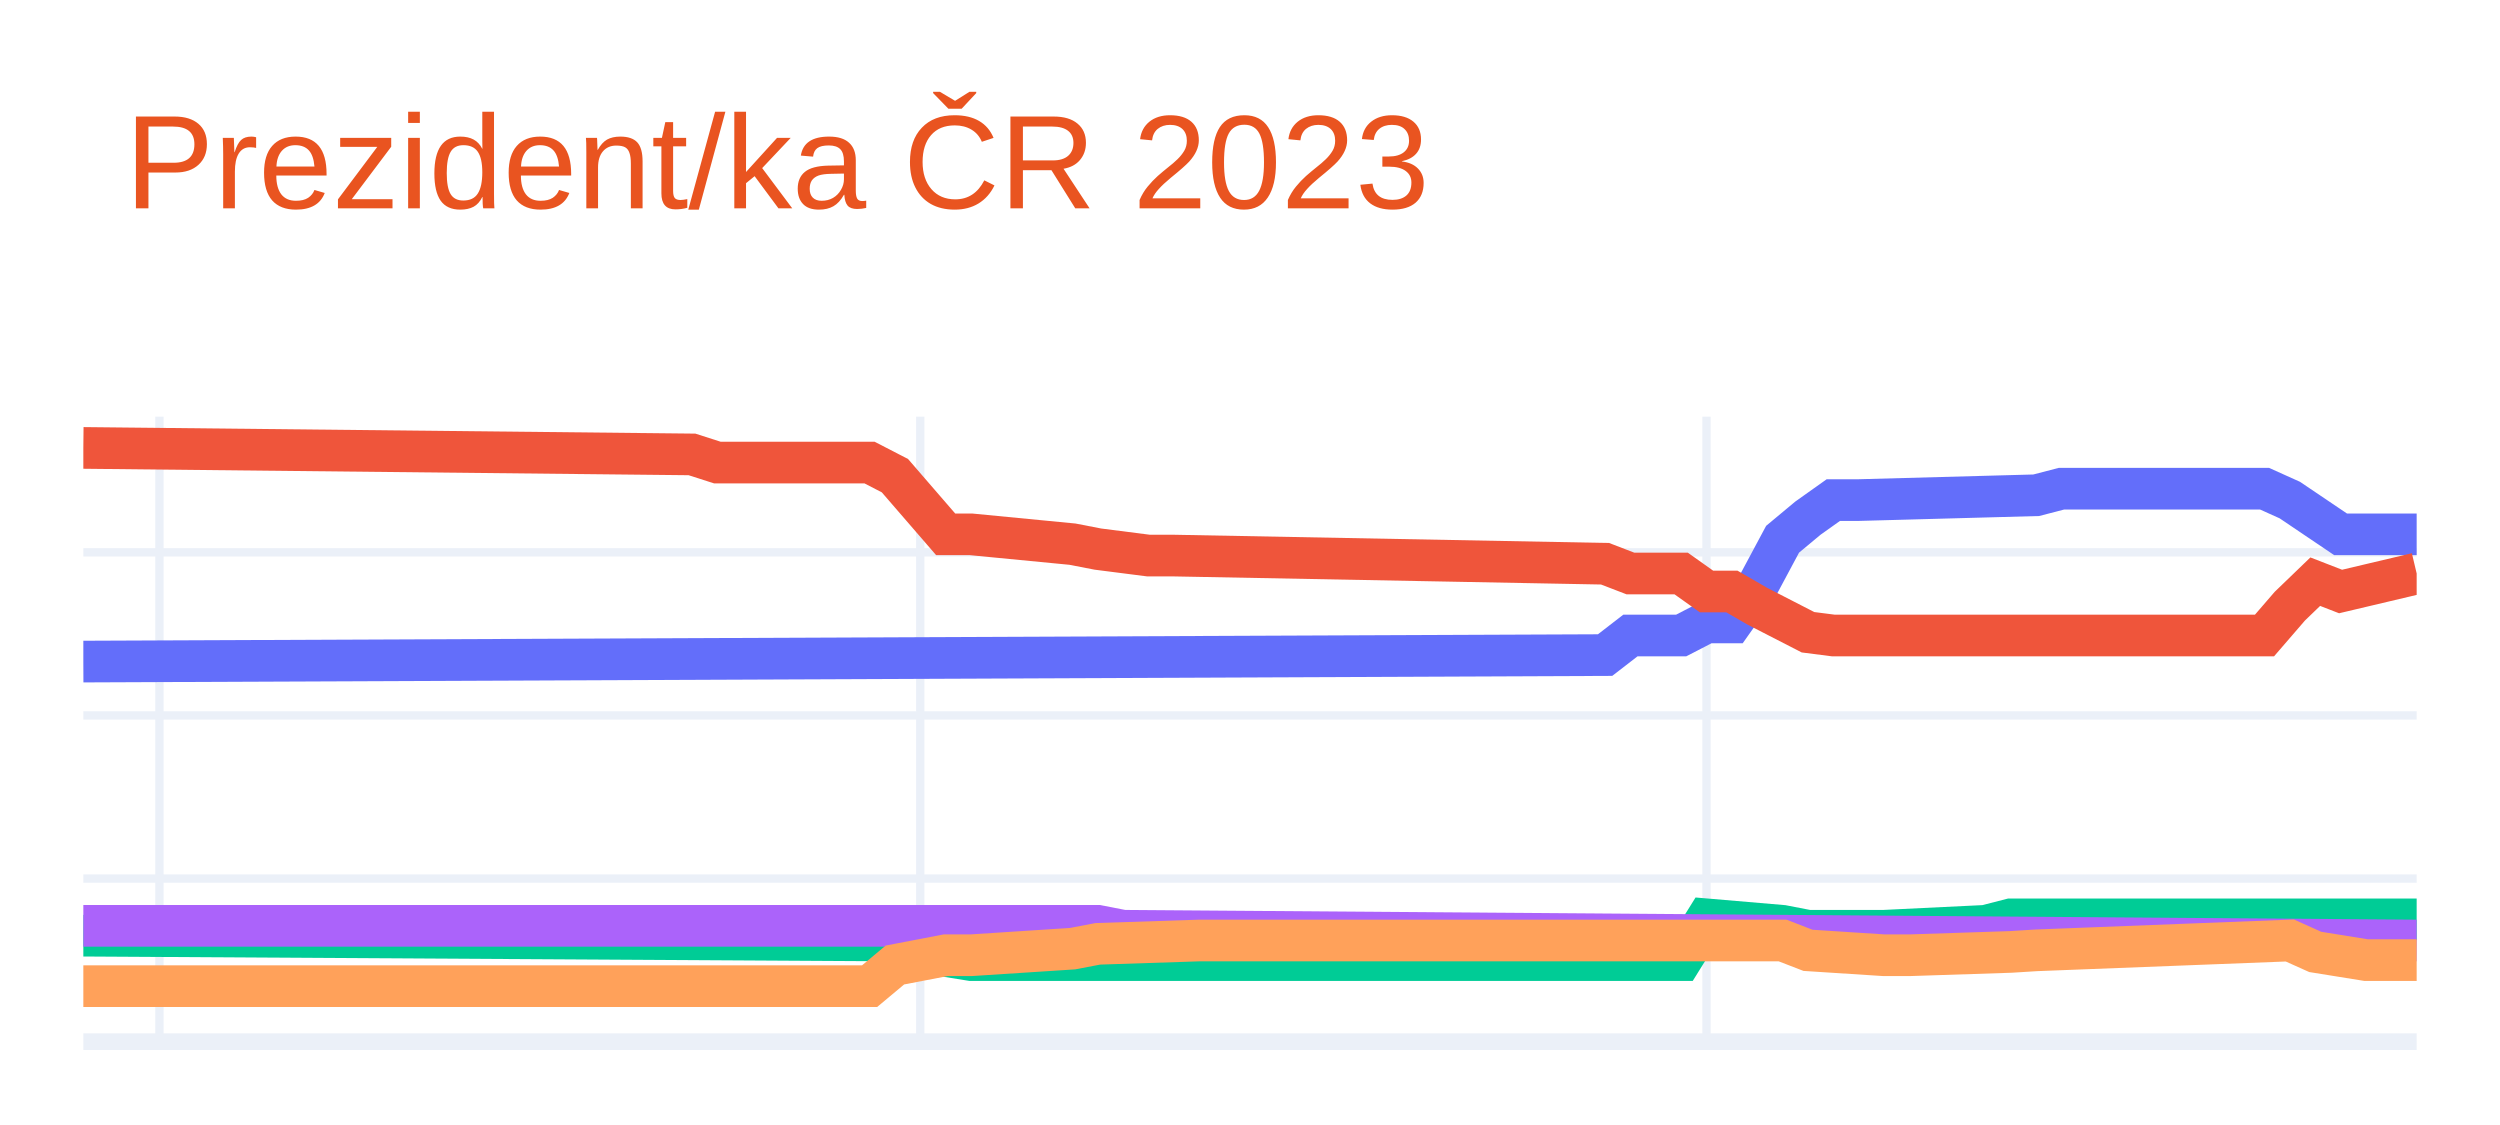
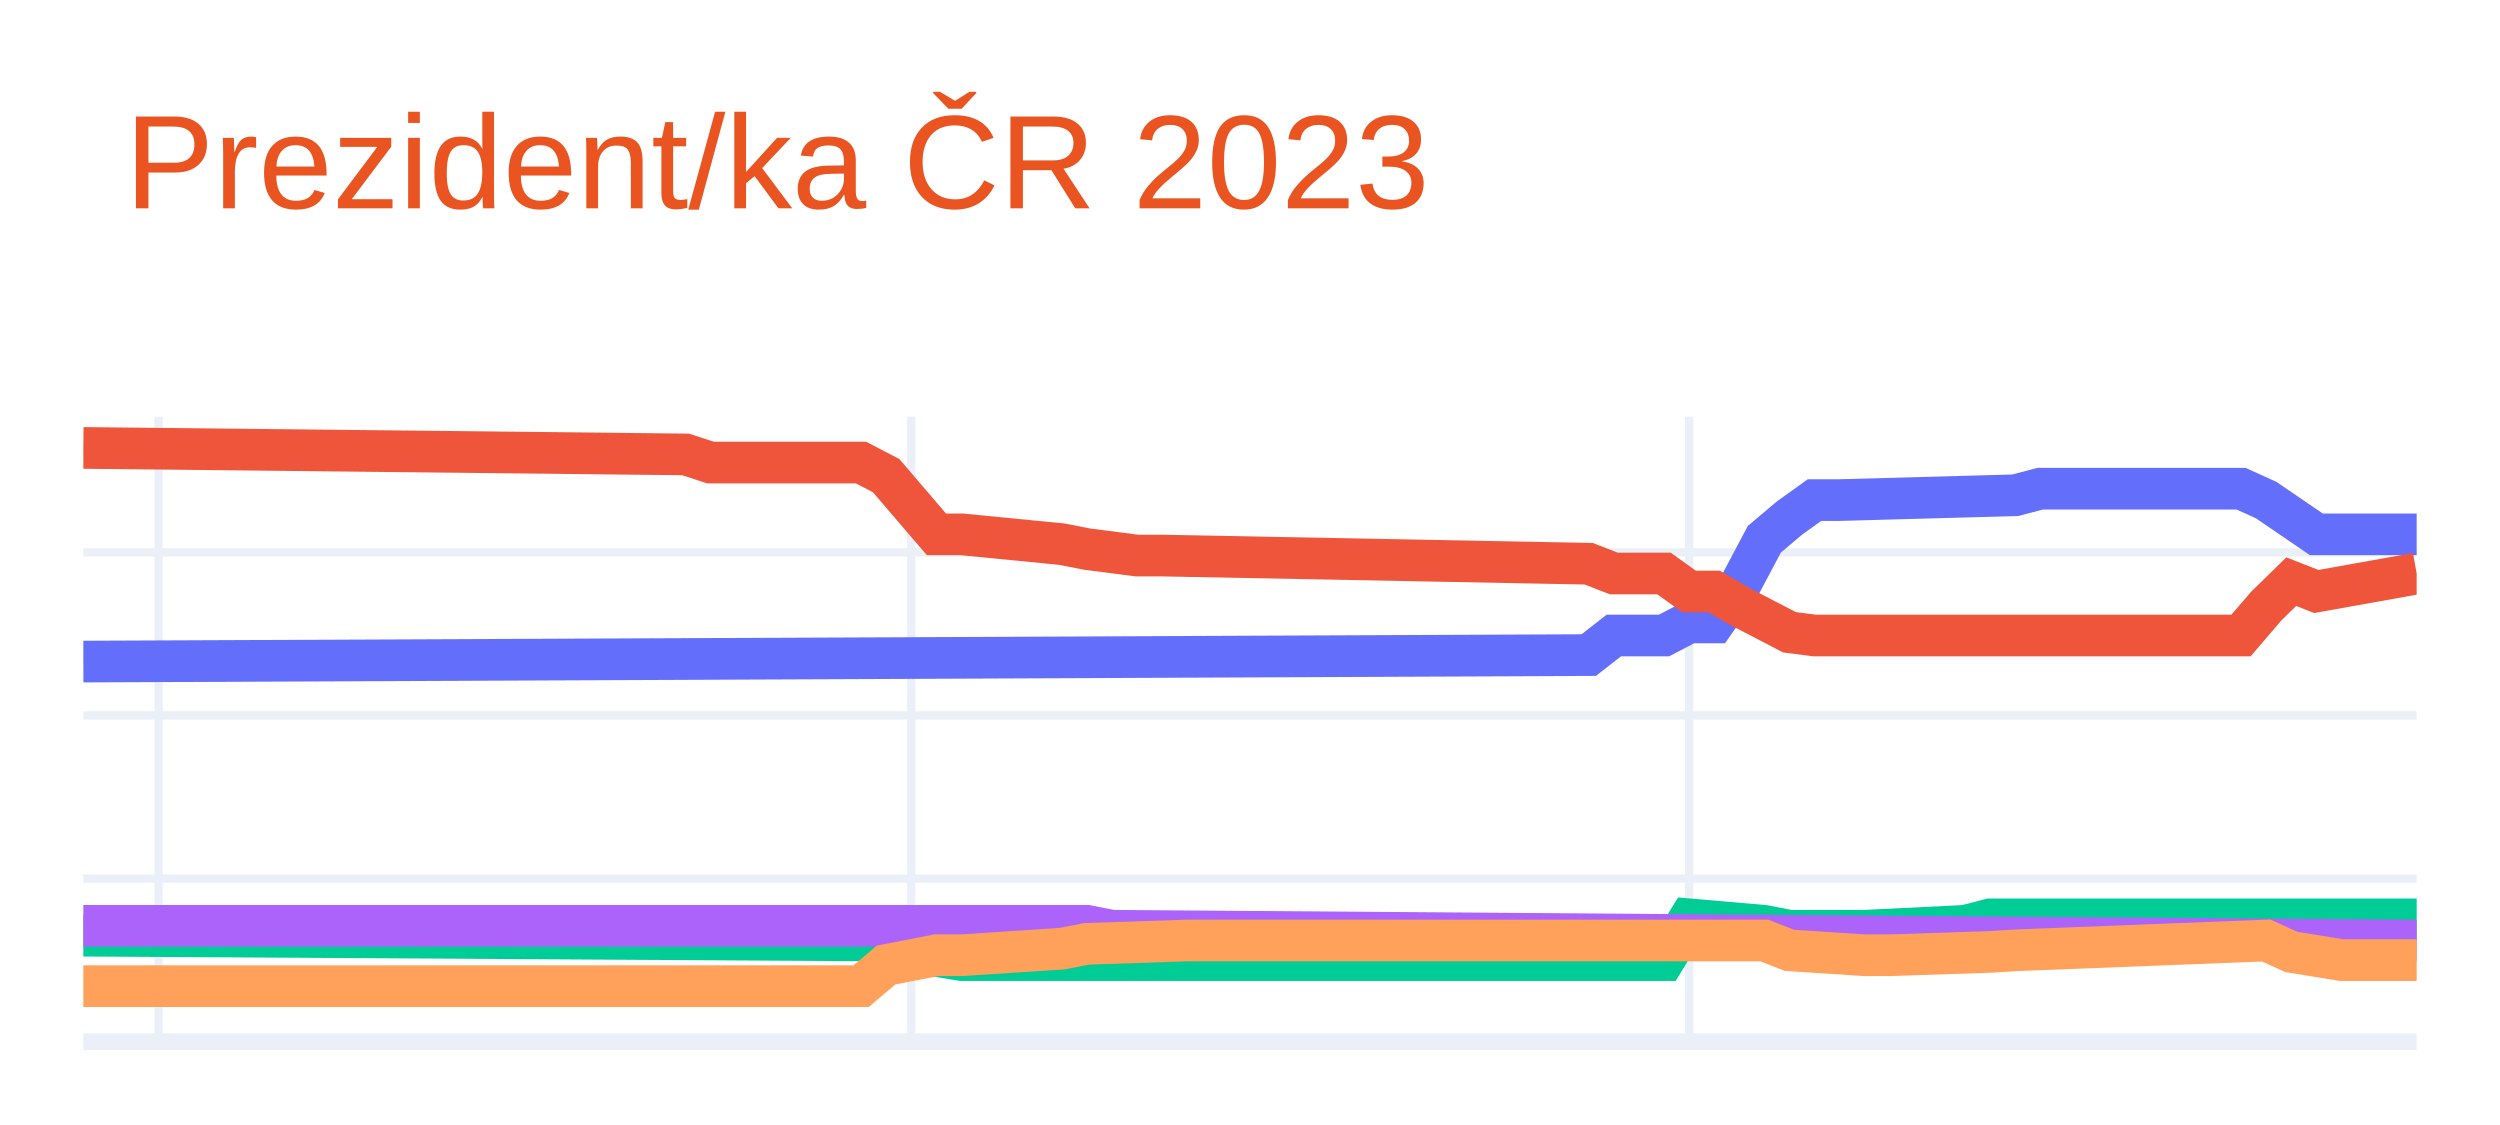
<svg xmlns="http://www.w3.org/2000/svg" class="main-svg" width="300" height="135" style="" viewBox="0 0 300 135">
  <rect x="0" y="0" width="300" height="135" style="fill: rgb(255, 255, 255); fill-opacity: 1;" />
-   <defs id="defs-e3a0e2">
+   <defs id="defs-3c0005">
    <g class="clips">
-       <clipPath id="clipe3a0e2xyplot" class="plotclip">
+       <clipPath id="clip3c0005xyplot" class="plotclip">
        <rect width="280" height="75" />
      </clipPath>
-       <clipPath class="axesclip" id="clipe3a0e2x">
+       <clipPath class="axesclip" id="clip3c0005x">
        <rect x="10" y="0" width="280" height="135" />
      </clipPath>
-       <clipPath class="axesclip" id="clipe3a0e2y">
+       <clipPath class="axesclip" id="clip3c0005y">
        <rect x="0" y="50" width="300" height="75" />
      </clipPath>
-       <clipPath class="axesclip" id="clipe3a0e2xy">
+       <clipPath class="axesclip" id="clip3c0005xy">
        <rect x="10" y="50" width="280" height="75" />
      </clipPath>
    </g>
    <g class="gradients" />
    <g class="patterns" />
  </defs>
  <g class="bglayer" />
  <g class="layer-below">
    <g class="imagelayer" />
    <g class="shapelayer" />
  </g>
  <g class="cartesianlayer">
    <g class="subplot xy">
      <g class="layer-subplot">
        <g class="shapelayer" />
        <g class="imagelayer" />
      </g>
      <g class="minor-gridlayer">
        <g class="x" />
        <g class="y" />
      </g>
      <g class="gridlayer">
        <g class="x">
-           <path class="xgrid crisp" transform="translate(19.13,0)" d="M0,50v75" style="stroke: rgb(235, 240, 248); stroke-opacity: 1; stroke-width: 1px;" />
-           <path class="xgrid crisp" transform="translate(110.43,0)" d="M0,50v75" style="stroke: rgb(235, 240, 248); stroke-opacity: 1; stroke-width: 1px;" />
-           <path class="xgrid crisp" transform="translate(204.78,0)" d="M0,50v75" style="stroke: rgb(235, 240, 248); stroke-opacity: 1; stroke-width: 1px;" />
+           <path class="xgrid crisp" transform="translate(19.03,0)" d="M0,50v75" style="stroke: rgb(235, 240, 248); stroke-opacity: 1; stroke-width: 1px;" />
+           <path class="xgrid crisp" transform="translate(109.35,0)" d="M0,50v75" style="stroke: rgb(235, 240, 248); stroke-opacity: 1; stroke-width: 1px;" />
+           <path class="xgrid crisp" transform="translate(202.69,0)" d="M0,50v75" style="stroke: rgb(235, 240, 248); stroke-opacity: 1; stroke-width: 1px;" />
        </g>
        <g class="y">
          <path class="ygrid crisp" transform="translate(0,105.43)" d="M10,0h280" style="stroke: rgb(235, 240, 248); stroke-opacity: 1; stroke-width: 1px;" />
          <path class="ygrid crisp" transform="translate(0,85.85)" d="M10,0h280" style="stroke: rgb(235, 240, 248); stroke-opacity: 1; stroke-width: 1px;" />
          <path class="ygrid crisp" transform="translate(0,66.28)" d="M10,0h280" style="stroke: rgb(235, 240, 248); stroke-opacity: 1; stroke-width: 1px;" />
        </g>
      </g>
      <g class="zerolinelayer">
        <path class="yzl zl crisp" transform="translate(0,125)" d="M10,0h280" style="stroke: rgb(235, 240, 248); stroke-opacity: 1; stroke-width: 2px;" />
      </g>
      <path class="xlines-below" />
      <path class="ylines-below" />
      <g class="overlines-below" />
      <g class="xaxislayer-below" />
      <g class="yaxislayer-below" />
      <g class="overaxes-below" />
-       <g class="plot" transform="translate(10,50)" clip-path="url(#clipe3a0e2xyplot)">
+       <g class="plot" transform="translate(10,50)" clip-path="url(#clip3c0005xyplot)">
        <g class="scatterlayer mlayer">
-           <g class="trace scatter trace3d64c2" style="stroke-miterlimit: 2; opacity: 1;">
+           <g class="trace scatter trace0d30bf" style="stroke-miterlimit: 2; opacity: 1;">
            <g class="fills" />
            <g class="errorbars" />
            <g class="lines">
-               <path class="js-line" d="M0,29.39L182.61,28.61L185.65,26.26L191.74,26.26L194.78,24.69L197.83,24.69L200.87,20.39L203.91,14.71L206.96,12.17L210,10.01L213.04,10.01L234.35,9.43L237.39,8.64L261.74,8.64L264.78,10.01L270.87,14.12L273.91,14.12L280,14.12" style="vector-effect: non-scaling-stroke; fill: none; stroke: rgb(99, 110, 250); stroke-opacity: 1; stroke-width: 5px; opacity: 1;" />
+               <path class="js-line" d="M0,29.39L180.65,28.61L183.66,26.26L189.68,26.26L192.69,24.69L195.7,24.69L198.71,20.39L201.72,14.71L204.73,12.17L207.74,10.01L210.75,10.01L231.83,9.43L234.84,8.64L258.92,8.64L261.94,10.01L267.96,14.12L270.97,14.12L280,14.12" style="vector-effect: non-scaling-stroke; fill: none; stroke: rgb(99, 110, 250); stroke-opacity: 1; stroke-width: 5px; opacity: 1;" />
            </g>
            <g class="points" />
            <g class="text" />
          </g>
-           <g class="trace scatter trace53494a" style="stroke-miterlimit: 2; opacity: 1;">
+           <g class="trace scatter traceda3383" style="stroke-miterlimit: 2; opacity: 1;">
            <g class="fills" />
            <g class="errorbars" />
            <g class="lines">
-               <path class="js-line" d="M0,3.75L73.04,4.53L76.09,5.51L94.35,5.51L97.39,7.08L103.48,14.12L106.52,14.12L118.7,15.3L121.74,15.89L127.83,16.67L130.87,16.67L182.61,17.65L185.65,18.82L191.74,18.82L194.78,20.98L197.83,20.98L200.87,22.74L206.96,25.87L210,26.26L261.74,26.26L264.78,22.74L267.83,19.8L270.87,20.98L280,18.82" style="vector-effect: non-scaling-stroke; fill: none; stroke: rgb(239, 85, 59); stroke-opacity: 1; stroke-width: 5px; opacity: 1;" />
+               <path class="js-line" d="M0,3.75L72.26,4.53L75.27,5.51L93.33,5.51L96.34,7.08L102.37,14.12L105.38,14.12L117.42,15.3L120.43,15.89L126.45,16.67L129.46,16.67L180.65,17.65L183.66,18.82L189.68,18.82L192.69,20.98L195.7,20.98L198.71,22.74L204.73,25.87L207.74,26.26L258.92,26.26L261.94,22.74L264.95,19.8L267.96,20.98L280,18.82" style="vector-effect: non-scaling-stroke; fill: none; stroke: rgb(239, 85, 59); stroke-opacity: 1; stroke-width: 5px; opacity: 1;" />
            </g>
            <g class="points" />
            <g class="text" />
          </g>
-           <g class="trace scatter trace3c0d84" style="stroke-miterlimit: 2; opacity: 1;">
+           <g class="trace scatter trace5f7280" style="stroke-miterlimit: 2; opacity: 1;">
            <g class="fills" />
            <g class="errorbars" />
            <g class="lines">
-               <path class="js-line" d="M0,62.28L97.39,62.86L100.43,64.23L106.52,65.21L109.57,65.21L191.74,65.21L194.78,60.32L203.91,61.1L206.96,61.69L213.04,61.69L216.09,61.69L228.26,61.1L231.3,60.32L280,60.32" style="vector-effect: non-scaling-stroke; fill: none; stroke: rgb(0, 204, 150); stroke-opacity: 1; stroke-width: 5px; opacity: 1;" />
+               <path class="js-line" d="M0,62.28L96.34,62.86L99.35,64.23L105.38,65.21L108.39,65.21L189.68,65.21L192.69,60.32L201.72,61.1L204.73,61.69L210.75,61.69L213.76,61.69L225.81,61.1L228.82,60.32L280,60.32" style="vector-effect: non-scaling-stroke; fill: none; stroke: rgb(0, 204, 150); stroke-opacity: 1; stroke-width: 5px; opacity: 1;" />
            </g>
            <g class="points" />
            <g class="text" />
          </g>
-           <g class="trace scatter traceaec37a" style="stroke-miterlimit: 2; opacity: 1;">
+           <g class="trace scatter trace04c1a3" style="stroke-miterlimit: 2; opacity: 1;">
            <g class="fills" />
            <g class="errorbars" />
            <g class="lines">
-               <path class="js-line" d="M0,61.1L121.74,61.1L124.78,61.69L280,62.86" style="vector-effect: non-scaling-stroke; fill: none; stroke: rgb(171, 99, 250); stroke-opacity: 1; stroke-width: 5px; opacity: 1;" />
+               <path class="js-line" d="M0,61.1L120.43,61.1L123.44,61.69L280,62.86" style="vector-effect: non-scaling-stroke; fill: none; stroke: rgb(171, 99, 250); stroke-opacity: 1; stroke-width: 5px; opacity: 1;" />
            </g>
            <g class="points" />
            <g class="text" />
          </g>
-           <g class="trace scatter trace497eac" style="stroke-miterlimit: 2; opacity: 1;">
+           <g class="trace scatter tracee98f70" style="stroke-miterlimit: 2; opacity: 1;">
            <g class="fills" />
            <g class="errorbars" />
            <g class="lines">
-               <path class="js-line" d="M0,68.34L94.35,68.34L97.39,65.8L103.48,64.63L106.52,64.63L118.7,63.84L121.74,63.26L133.91,62.86L136.96,62.86L203.91,62.86L206.96,64.04L216.09,64.63L219.13,64.63L231.3,64.23L234.35,64.04L264.78,62.86L267.83,64.23L273.91,65.21L276.96,65.21L280,65.21" style="vector-effect: non-scaling-stroke; fill: none; stroke: rgb(255, 161, 90); stroke-opacity: 1; stroke-width: 5px; opacity: 1;" />
+               <path class="js-line" d="M0,68.34L93.33,68.34L96.34,65.8L102.37,64.63L105.38,64.63L117.42,63.84L120.43,63.26L132.47,62.86L135.48,62.86L201.72,62.86L204.73,64.04L213.76,64.63L216.77,64.63L228.82,64.23L231.83,64.04L261.94,62.86L264.95,64.23L270.97,65.21L273.98,65.21L280,65.21" style="vector-effect: non-scaling-stroke; fill: none; stroke: rgb(255, 161, 90); stroke-opacity: 1; stroke-width: 5px; opacity: 1;" />
            </g>
            <g class="points" />
            <g class="text" />
          </g>
        </g>
      </g>
      <g class="overplot" />
      <path class="xlines-above crisp" d="M0,0" style="fill: none;" />
      <path class="ylines-above crisp" d="M0,0" style="fill: none;" />
      <g class="overlines-above" />
      <g class="xaxislayer-above" />
      <g class="yaxislayer-above" />
      <g class="overaxes-above" />
    </g>
  </g>
  <g class="polarlayer" />
  <g class="smithlayer" />
  <g class="ternarylayer" />
  <g class="geolayer" />
  <g class="funnelarealayer" />
  <g class="pielayer" />
  <g class="iciclelayer" />
  <g class="treemaplayer" />
  <g class="sunburstlayer" />
  <g class="glimages" />
-   <defs id="topdefs-e3a0e2">
+   <defs id="topdefs-3c0005">
    <g class="clips" />
  </defs>
  <g class="layer-above">
    <g class="imagelayer" />
    <g class="shapelayer" />
  </g>
  <g class="infolayer">
    <g class="g-gtitle">
      <text class="gtitle" x="15" y="25" text-anchor="start" dy="0em" style="font-family: Ubuntu, verdana, arial, sans-serif; font-size: 16px; fill: rgb(233, 84, 32); opacity: 1; font-weight: normal; white-space: pre;">Prezident/ka ČR 2023</text>
    </g>
    <g class="g-xtitle" />
    <g class="g-ytitle" />
  </g>
</svg>
